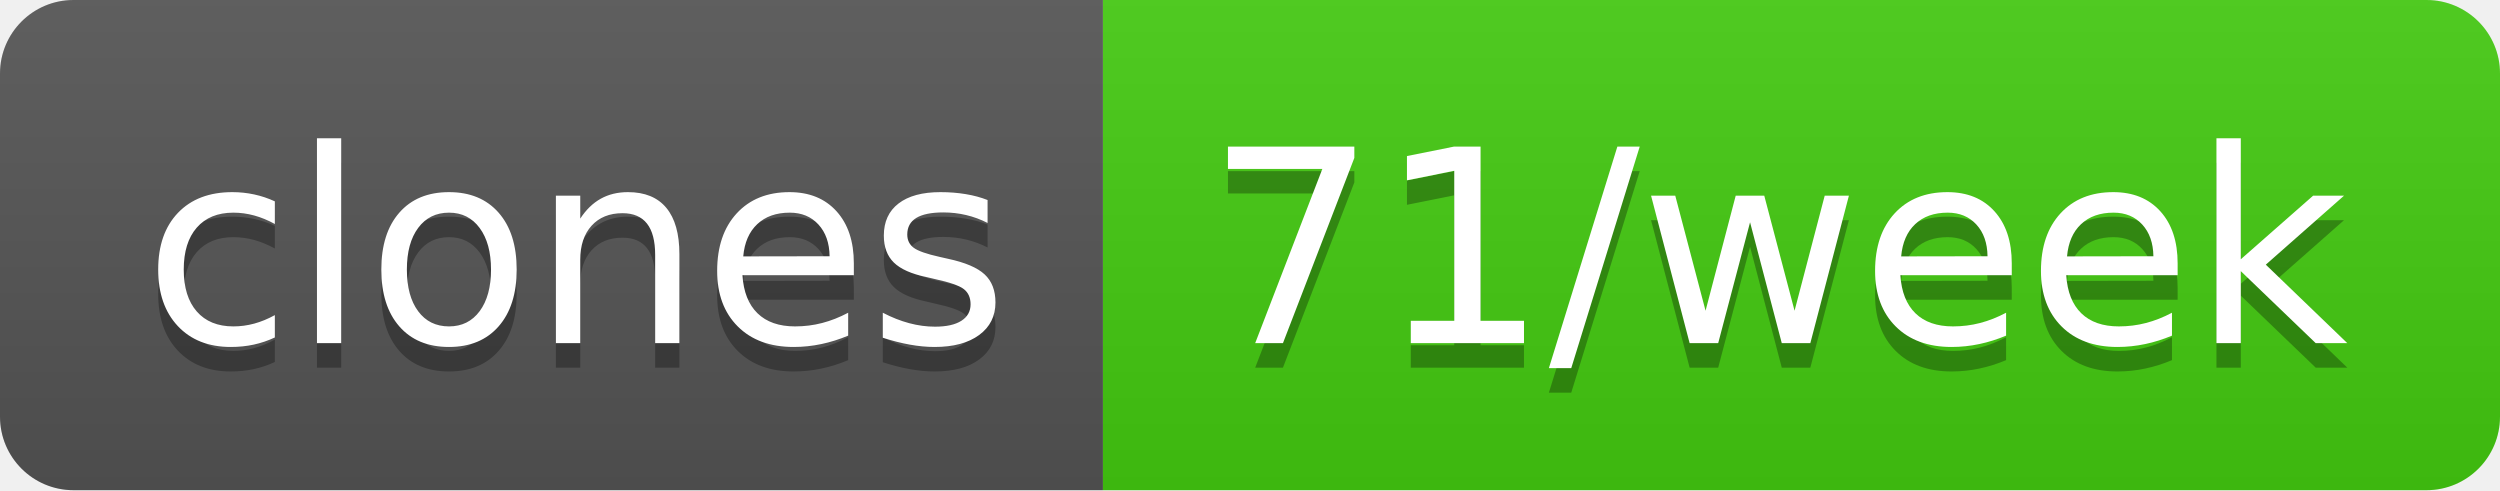
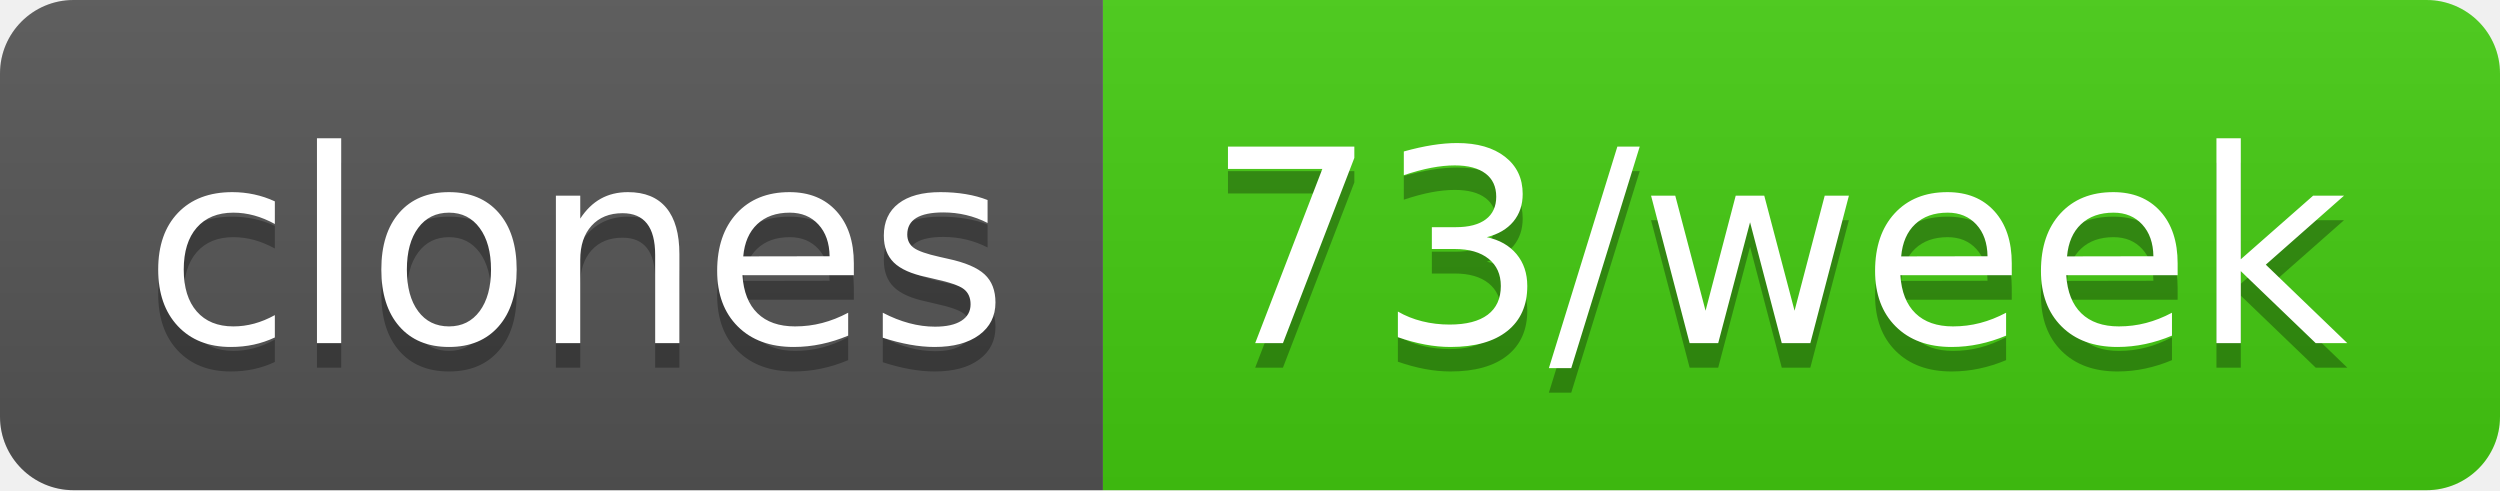
- <svg xmlns="http://www.w3.org/2000/svg" width="102" height="20" role="img" aria-label="clones: 71/week">
+ <svg xmlns="http://www.w3.org/2000/svg" width="102" height="20" role="img" aria-label="clones: 73/week">
  <linearGradient id="s" x2="0" y2="100%">
    <stop offset="0" stop-color="#bbb" stop-opacity=".1" />
    <stop offset="1" stop-opacity=".1" />
  </linearGradient>
  <clipPath id="r">
    <rect width="102" height="20" rx="3" fill="#fff" />
  </clipPath>
  <g clip-path="url(#r)">
    <rect width="45" height="20" fill="#555" />
    <rect x="45" width="57" height="20" fill="#4c1" />
    <rect width="102" height="20" fill="url(#s)" />
  </g>
  <g fill="#fff" text-anchor="middle" font-family="Verdana,Geneva,DejaVu Sans,sans-serif" text-rendering="geometricPrecision" font-size="110">
    <text aria-hidden="true" x="235" y="150" fill="#010101" fill-opacity=".3" transform="scale(.1)" textLength="350">clones</text>
    <text x="235" y="140" transform="scale(.1)" fill="#fff" textLength="350">clones</text>
-     <text aria-hidden="true" x="725" y="150" fill="#010101" fill-opacity=".3" transform="scale(.1)" textLength="470">71/week</text>
-     <text x="725" y="140" transform="scale(.1)" fill="#fff" textLength="470">71/week</text>
+     <text aria-hidden="true" x="725" y="150" fill="#010101" fill-opacity=".3" transform="scale(.1)" textLength="470">73/week</text>
+     <text x="725" y="140" transform="scale(.1)" fill="#fff" textLength="470">73/week</text>
  </g>
</svg>
